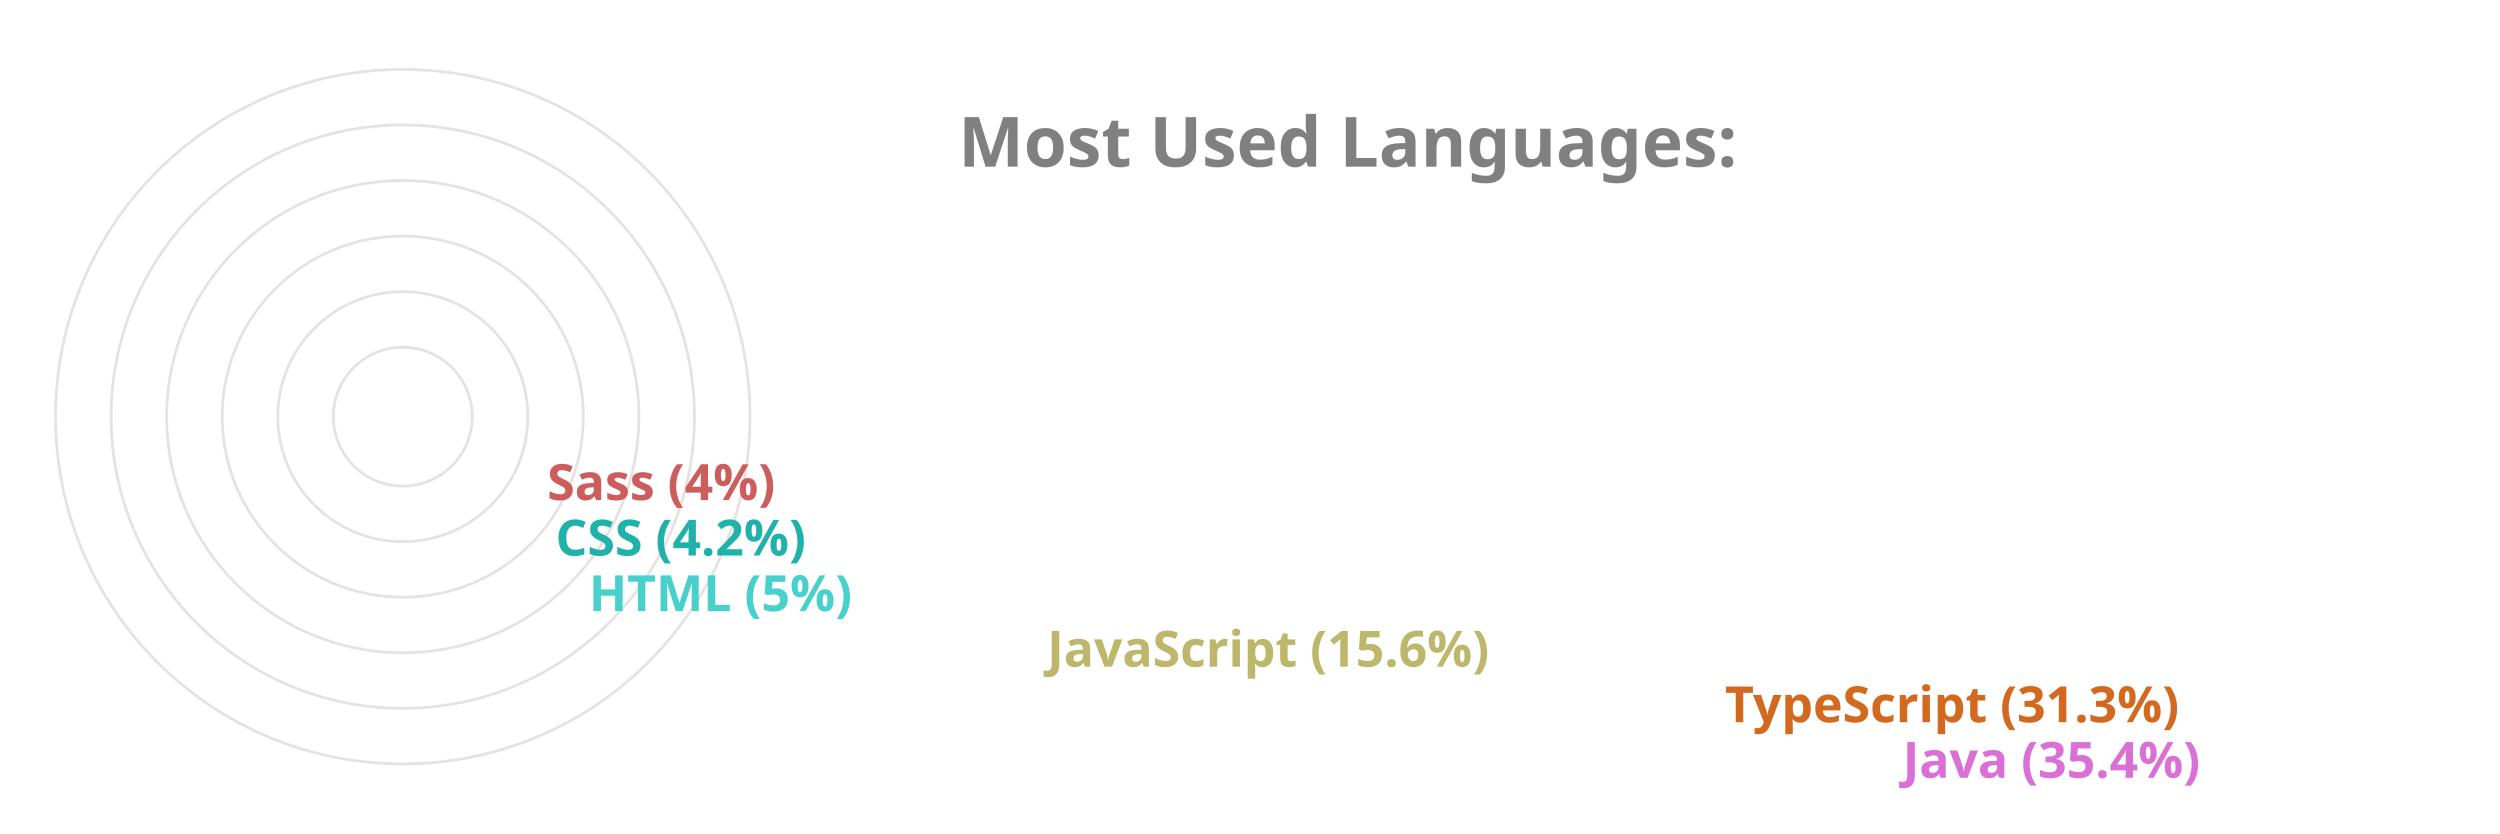
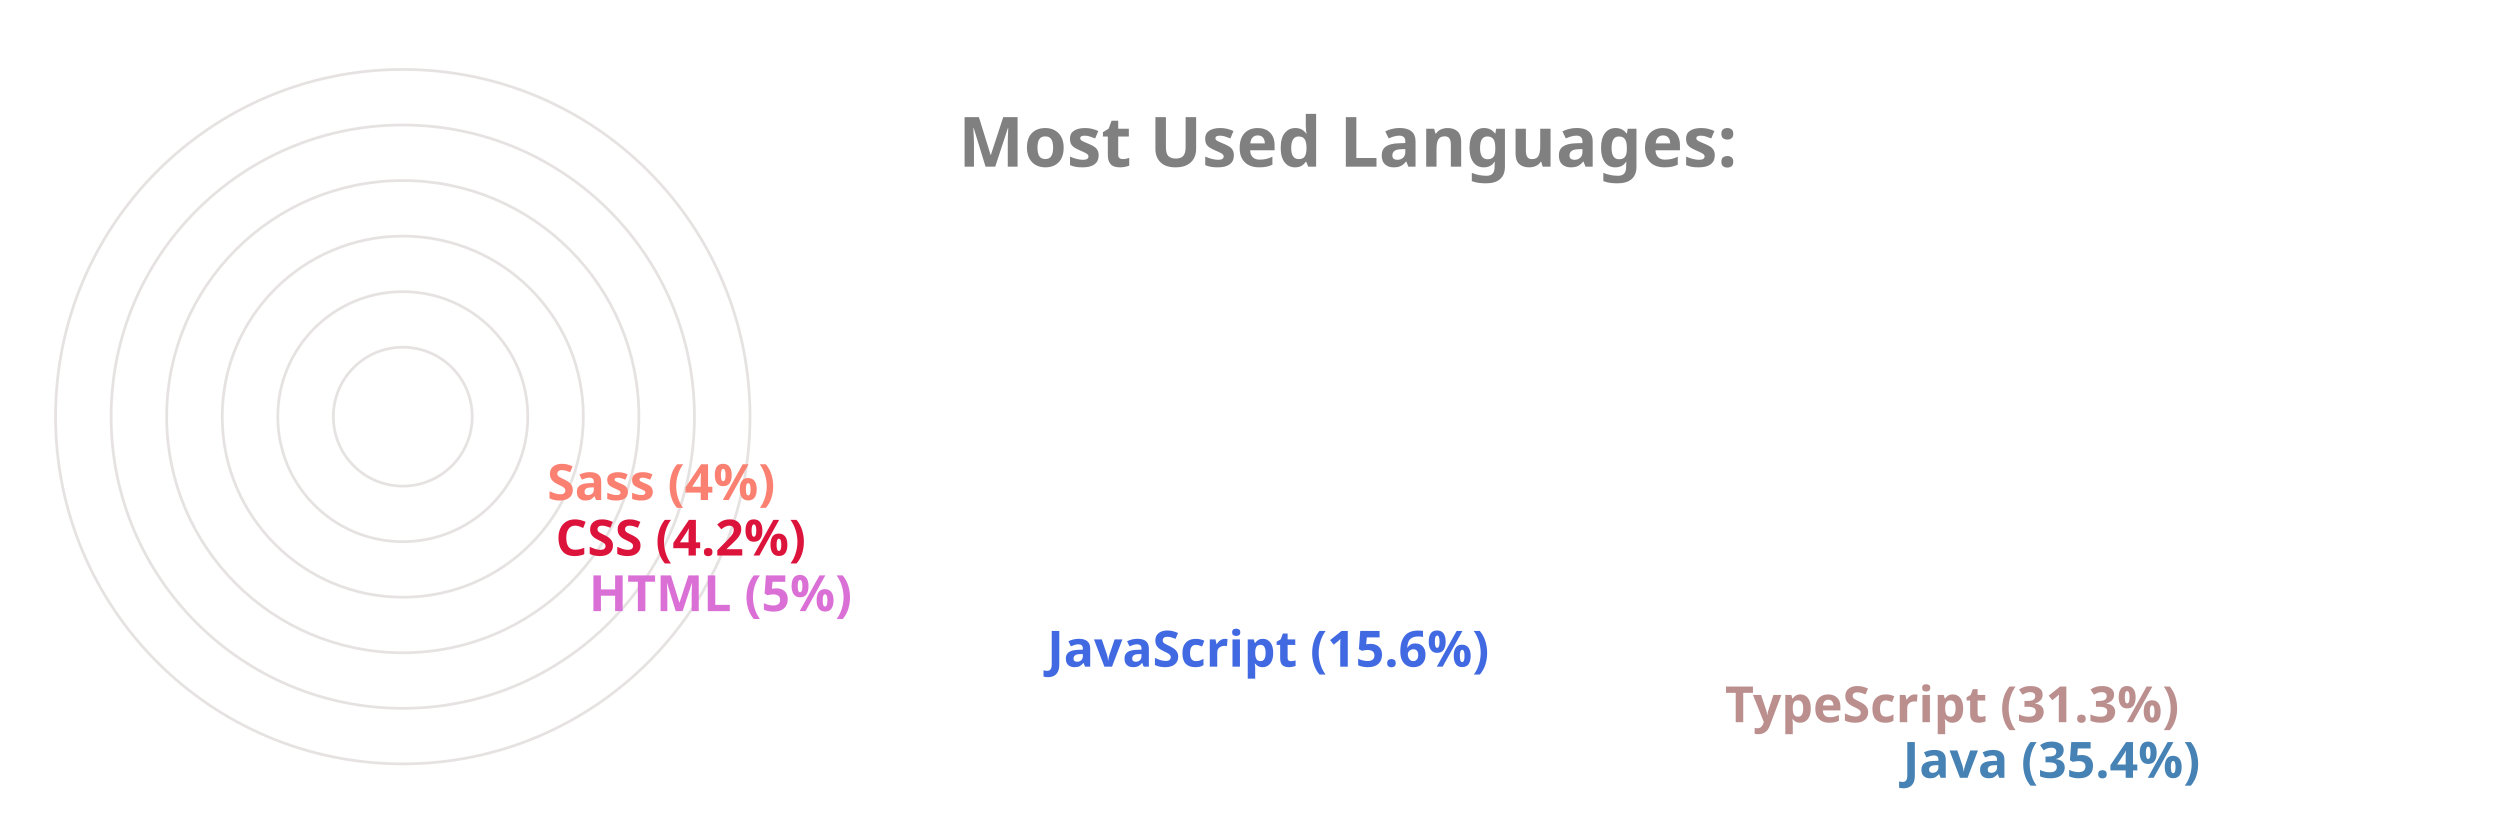
<svg xmlns="http://www.w3.org/2000/svg" viewBox="0 0 650 300" height="200px" width="600px">
  <style>
		.label {
			font: bold 25px sans-serif;
			color: #404040;
			-webkit-text-stroke: 1px white;
	  	}
		.name {
			font: bold 18px sans-serif;
			color: #404040;
	  	}

		.line {
			stroke-dasharray: 1000;
			stroke-dashoffset: 1000;
			animation: dash 3.5s ease-in-out forwards;	
			animation-iteration-count: infinite;
			animation-direction: alternate-reverse;
		}

		.path {
			stroke-dasharray: 1000;
			stroke-dashoffset: 1000;
			animation: dash 3.5s ease-in-out forwards;	
			animation-iteration-count: infinite;
			animation-direction: alternate-reverse;
		}
		  
		@keyframes dash {
			to {
				stroke-dashoffset: 0;
			}
		}

	</style>
  <g stroke="#E6E2E1" fill="none" stroke-width="1">
    <circle cx="20" cy="150" r="125" />
    <circle cx="20" cy="150" r="105" />
    <circle cx="20" cy="150" r="85" />
    <circle cx="20" cy="150" r="65" />
    <circle cx="20" cy="150" r="45" />
    <circle cx="20" cy="150" r="25" />
  </g>
  <g fill="none" stroke-width="20" class="line">
-     <line x2="550" y2="275" x1="20" y1="275" stroke="Orchid" />
-     <line x2="486" y2="255" x1="20" y1="255" stroke="Chocolate" />
-     <line x2="242" y2="235" x1="20" y1="235" stroke="DarkKhaki" />
-     <line x2="77" y2="215" x1="20" y1="215" stroke="MediumTurquoise" />
-     <line x2="65" y2="195" x1="20" y1="195" stroke="LightSeaGreen" />
-     <line x2="62" y2="175" x1="20" y1="175" stroke="IndianRed" />
+     <line x2="550" y2="275" x1="20" y1="275" stroke="SteelBlue" />
+     <line x2="486" y2="255" x1="20" y1="255" stroke="RosyBrown" />
+     <line x2="242" y2="235" x1="20" y1="235" stroke="RoyalBlue" />
+     <line x2="77" y2="215" x1="20" y1="215" stroke="Orchid" />
+     <line x2="65" y2="195" x1="20" y1="195" stroke="Crimson" />
+     <line x2="62" y2="175" x1="20" y1="175" stroke="Salmon" />
  </g>
  <g fill="none" stroke-width="20" stroke-linecap="round" class="path">
-     <path d="M 20 275 A 125 125 45 0 1 -82 78" stroke="Orchid" />
-     <path d="M 20 255 A 105 105 45 0 1 -70 95" stroke="Chocolate" />
-     <path d="M 20 235 A 85 85 45 0 1 -61 126" stroke="DarkKhaki" />
-     <path d="M 20 215 A 65 65 45 0 1 -44 144" stroke="MediumTurquoise" />
-     <path d="M 20 195 A 45 45 45 0 1 -24 146" stroke="LightSeaGreen" />
-     <path d="M 20 175 A 25 25 45 0 1 -4 148" stroke="IndianRed" />
+     <path d="M 20 275 A 125 125 45 0 1 -82 78" stroke="SteelBlue" />
+     <path d="M 20 255 A 105 105 45 0 1 -70 95" stroke="RosyBrown" />
+     <path d="M 20 235 A 85 85 45 0 1 -61 126" stroke="RoyalBlue" />
+     <path d="M 20 215 A 65 65 45 0 1 -44 144" stroke="Orchid" />
+     <path d="M 20 195 A 45 45 45 0 1 -24 146" stroke="Crimson" />
+     <path d="M 20 175 A 25 25 45 0 1 -4 148" stroke="Salmon" />
  </g>
  <g class="name">
-     <text x="560" y="280" fill="Orchid">Java (35.4%)</text>
-     <text x="496" y="260" fill="Chocolate">TypeScript (31.3%)</text>
-     <text x="252" y="240" fill="DarkKhaki">JavaScript (15.6%)</text>
-     <text x="87" y="220" fill="MediumTurquoise">HTML (5%)</text>
-     <text x="75" y="200" fill="LightSeaGreen">CSS (4.2%)</text>
-     <text x="72" y="180" fill="IndianRed">Sass (4%)</text>
+     <text x="560" y="280" fill="SteelBlue">Java (35.4%)</text>
+     <text x="496" y="260" fill="RosyBrown">TypeScript (31.3%)</text>
+     <text x="252" y="240" fill="RoyalBlue">JavaScript (15.6%)</text>
+     <text x="87" y="220" fill="Orchid">HTML (5%)</text>
+     <text x="75" y="200" fill="Crimson">CSS (4.2%)</text>
+     <text x="72" y="180" fill="Salmon">Sass (4%)</text>
  </g>
  <g class="label">
    <text x="220" y="60" fill="grey">Most Used Languages:</text>
  </g>
</svg>
